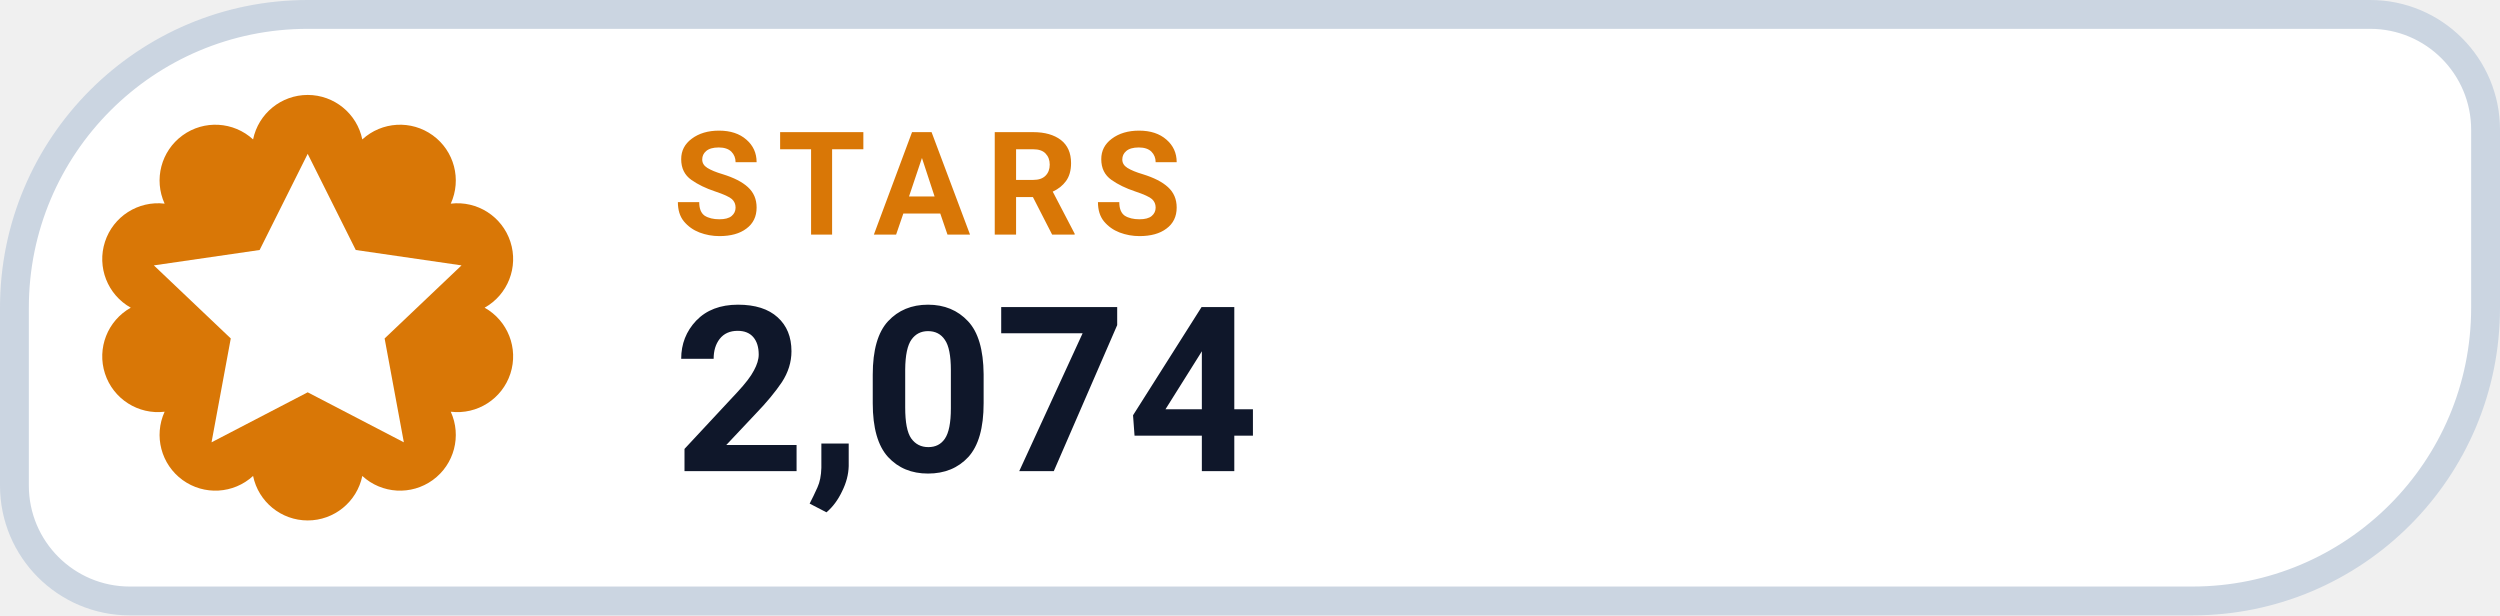
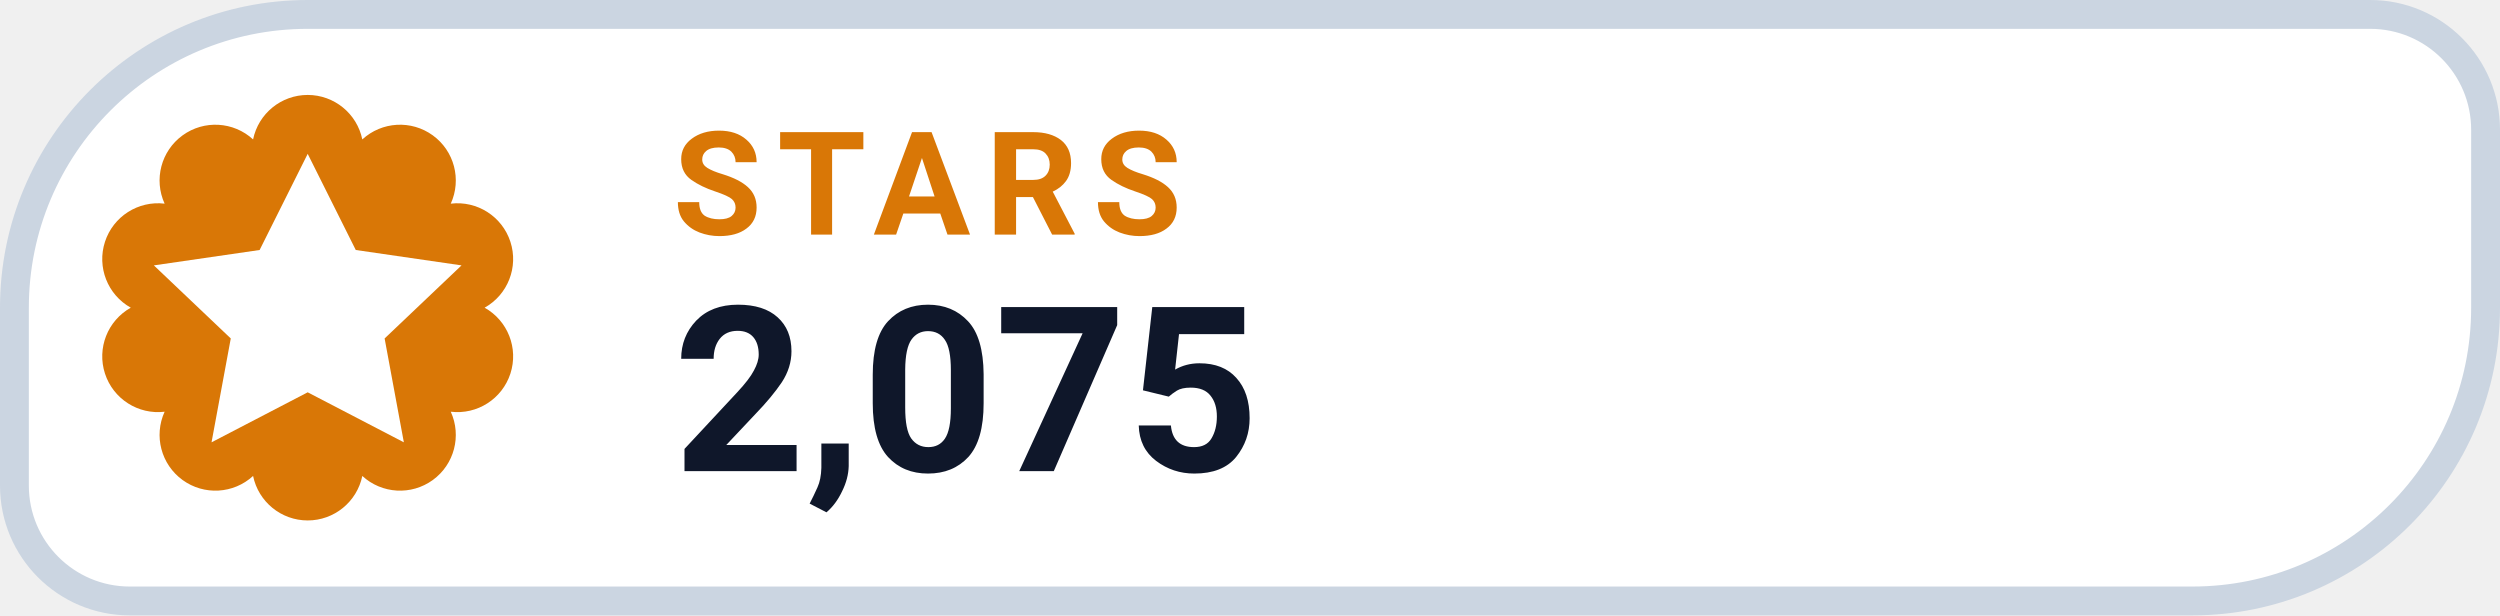
- <svg xmlns="http://www.w3.org/2000/svg" width="130" height="32" viewBox="0 0 130 32" role="img" aria-label="STARS 2,074">
+ <svg xmlns="http://www.w3.org/2000/svg" width="130" height="32" viewBox="0 0 130 32" role="img" aria-label="STARS 2,075">
  <path d="M 16.00 0.75 H 123.25 A 6.00 6.00 0 0 1 129.25 6.75 V 16.00 A 15.25 15.25 0 0 1 114.00 31.25 H 6.75 A 6.00 6.00 0 0 1 0.75 25.25 V 16.00 A 15.25 15.25 0 0 1 16.00 0.75 Z" fill="#FFFFFF" stroke="#CBD5E1" stroke-width="1.5" />
  <path d="M 13.16 7.25 A 2.90 2.90 0 0 1 18.84 7.25 A 2.90 2.90 0 0 1 23.44 10.59 A 2.90 2.90 0 0 1 25.20 16.00 A 2.90 2.90 0 0 1 23.44 21.41 A 2.90 2.90 0 0 1 18.84 24.75 A 2.90 2.90 0 0 1 13.16 24.75 A 2.90 2.90 0 0 1 8.56 21.41 A 2.90 2.90 0 0 1 6.80 16.00 A 2.90 2.90 0 0 1 8.56 10.59 A 2.90 2.90 0 0 1 13.16 7.25 Z" fill="#D97706" />
  <g transform="translate(16 16)" style="color:#FFFFFF;">
    <path d="M0 -8 l2.5 5 5.5 .8 -4 3.8 1 5.4 -5 -2.6 -5 2.6 1 -5.4 -4 -3.8 5.5 -.8 Z" fill="currentColor" />
  </g>
  <text x="35" y="12.2" fill="#D97706" font-family="-apple-system,BlinkMacSystemFont,'Segoe UI',Roboto,Helvetica,Arial,sans-serif" font-size="7.5" font-weight="700" letter-spacing=".8">STARS</text>
-   <text x="35" y="24.5" fill="#0F172A" font-family="-apple-system,BlinkMacSystemFont,'Segoe UI',Roboto,Helvetica,Arial,sans-serif" font-size="12" font-weight="750">2,074</text>
+   <text x="35" y="24.5" fill="#0F172A" font-family="-apple-system,BlinkMacSystemFont,'Segoe UI',Roboto,Helvetica,Arial,sans-serif" font-size="12" font-weight="750">2,075</text>
</svg>
